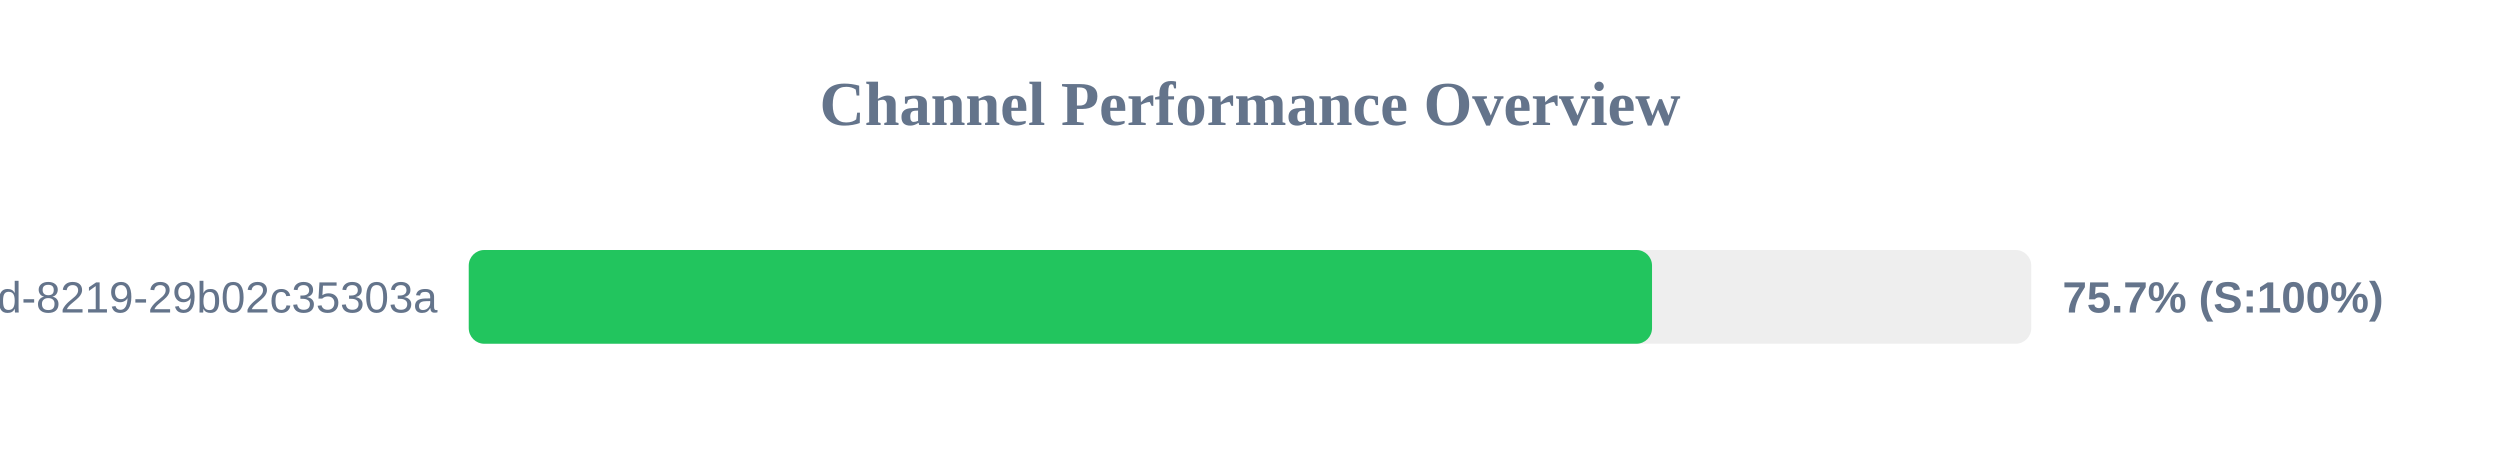
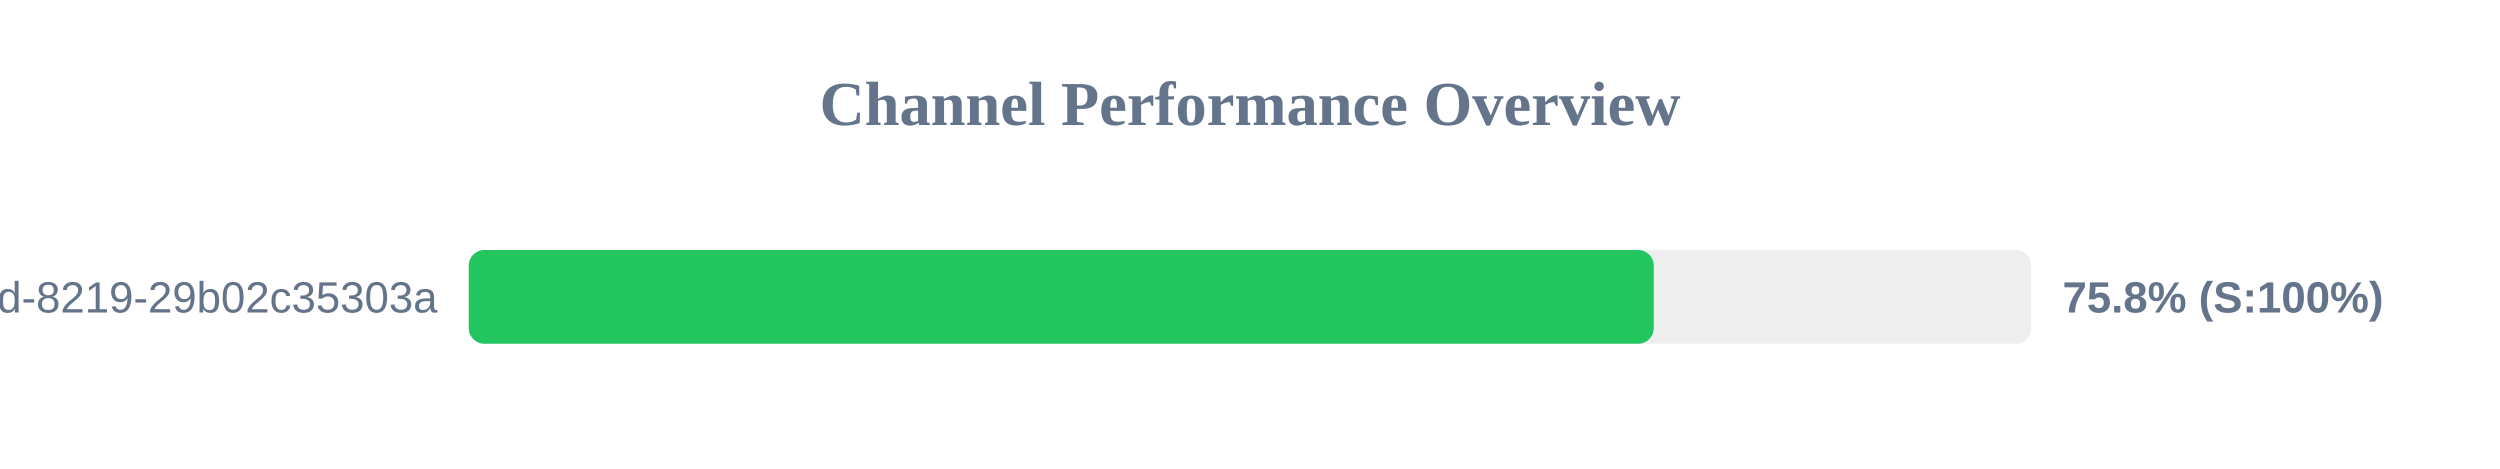
<svg xmlns="http://www.w3.org/2000/svg" width="800" height="150" version="1.1">
  <style>
        .row { font: 14px Arial; fill: #64748b; }
        .score { font: bold 14px Arial; fill: #64748b; }
    </style>
  <text x="400" y="40" text-anchor="middle" font-size="20px" font-weight="bold" fill="#64748b">Channel Performance Overview</text>
  <rect x="150" y="80" width="500" height="30" fill="#eee" rx="5" />
-   <rect x="150" y="80" width="378.65" height="30" fill="#22c55e" rx="5" />
+   <rect x="150" y="80" width="379.2" height="30" fill="#22c55e" rx="5" />
  <text x="140" y="100" text-anchor="end" class="row">?uuid=5eaa121d-4362-444d-8219-29b02c35303a</text>
-   <text x="660" y="100" text-anchor="start" class="score">75.7% (S:100%)</text>
+   <text x="660" y="100" text-anchor="start" class="score">75.8% (S:100%)</text>
</svg>
